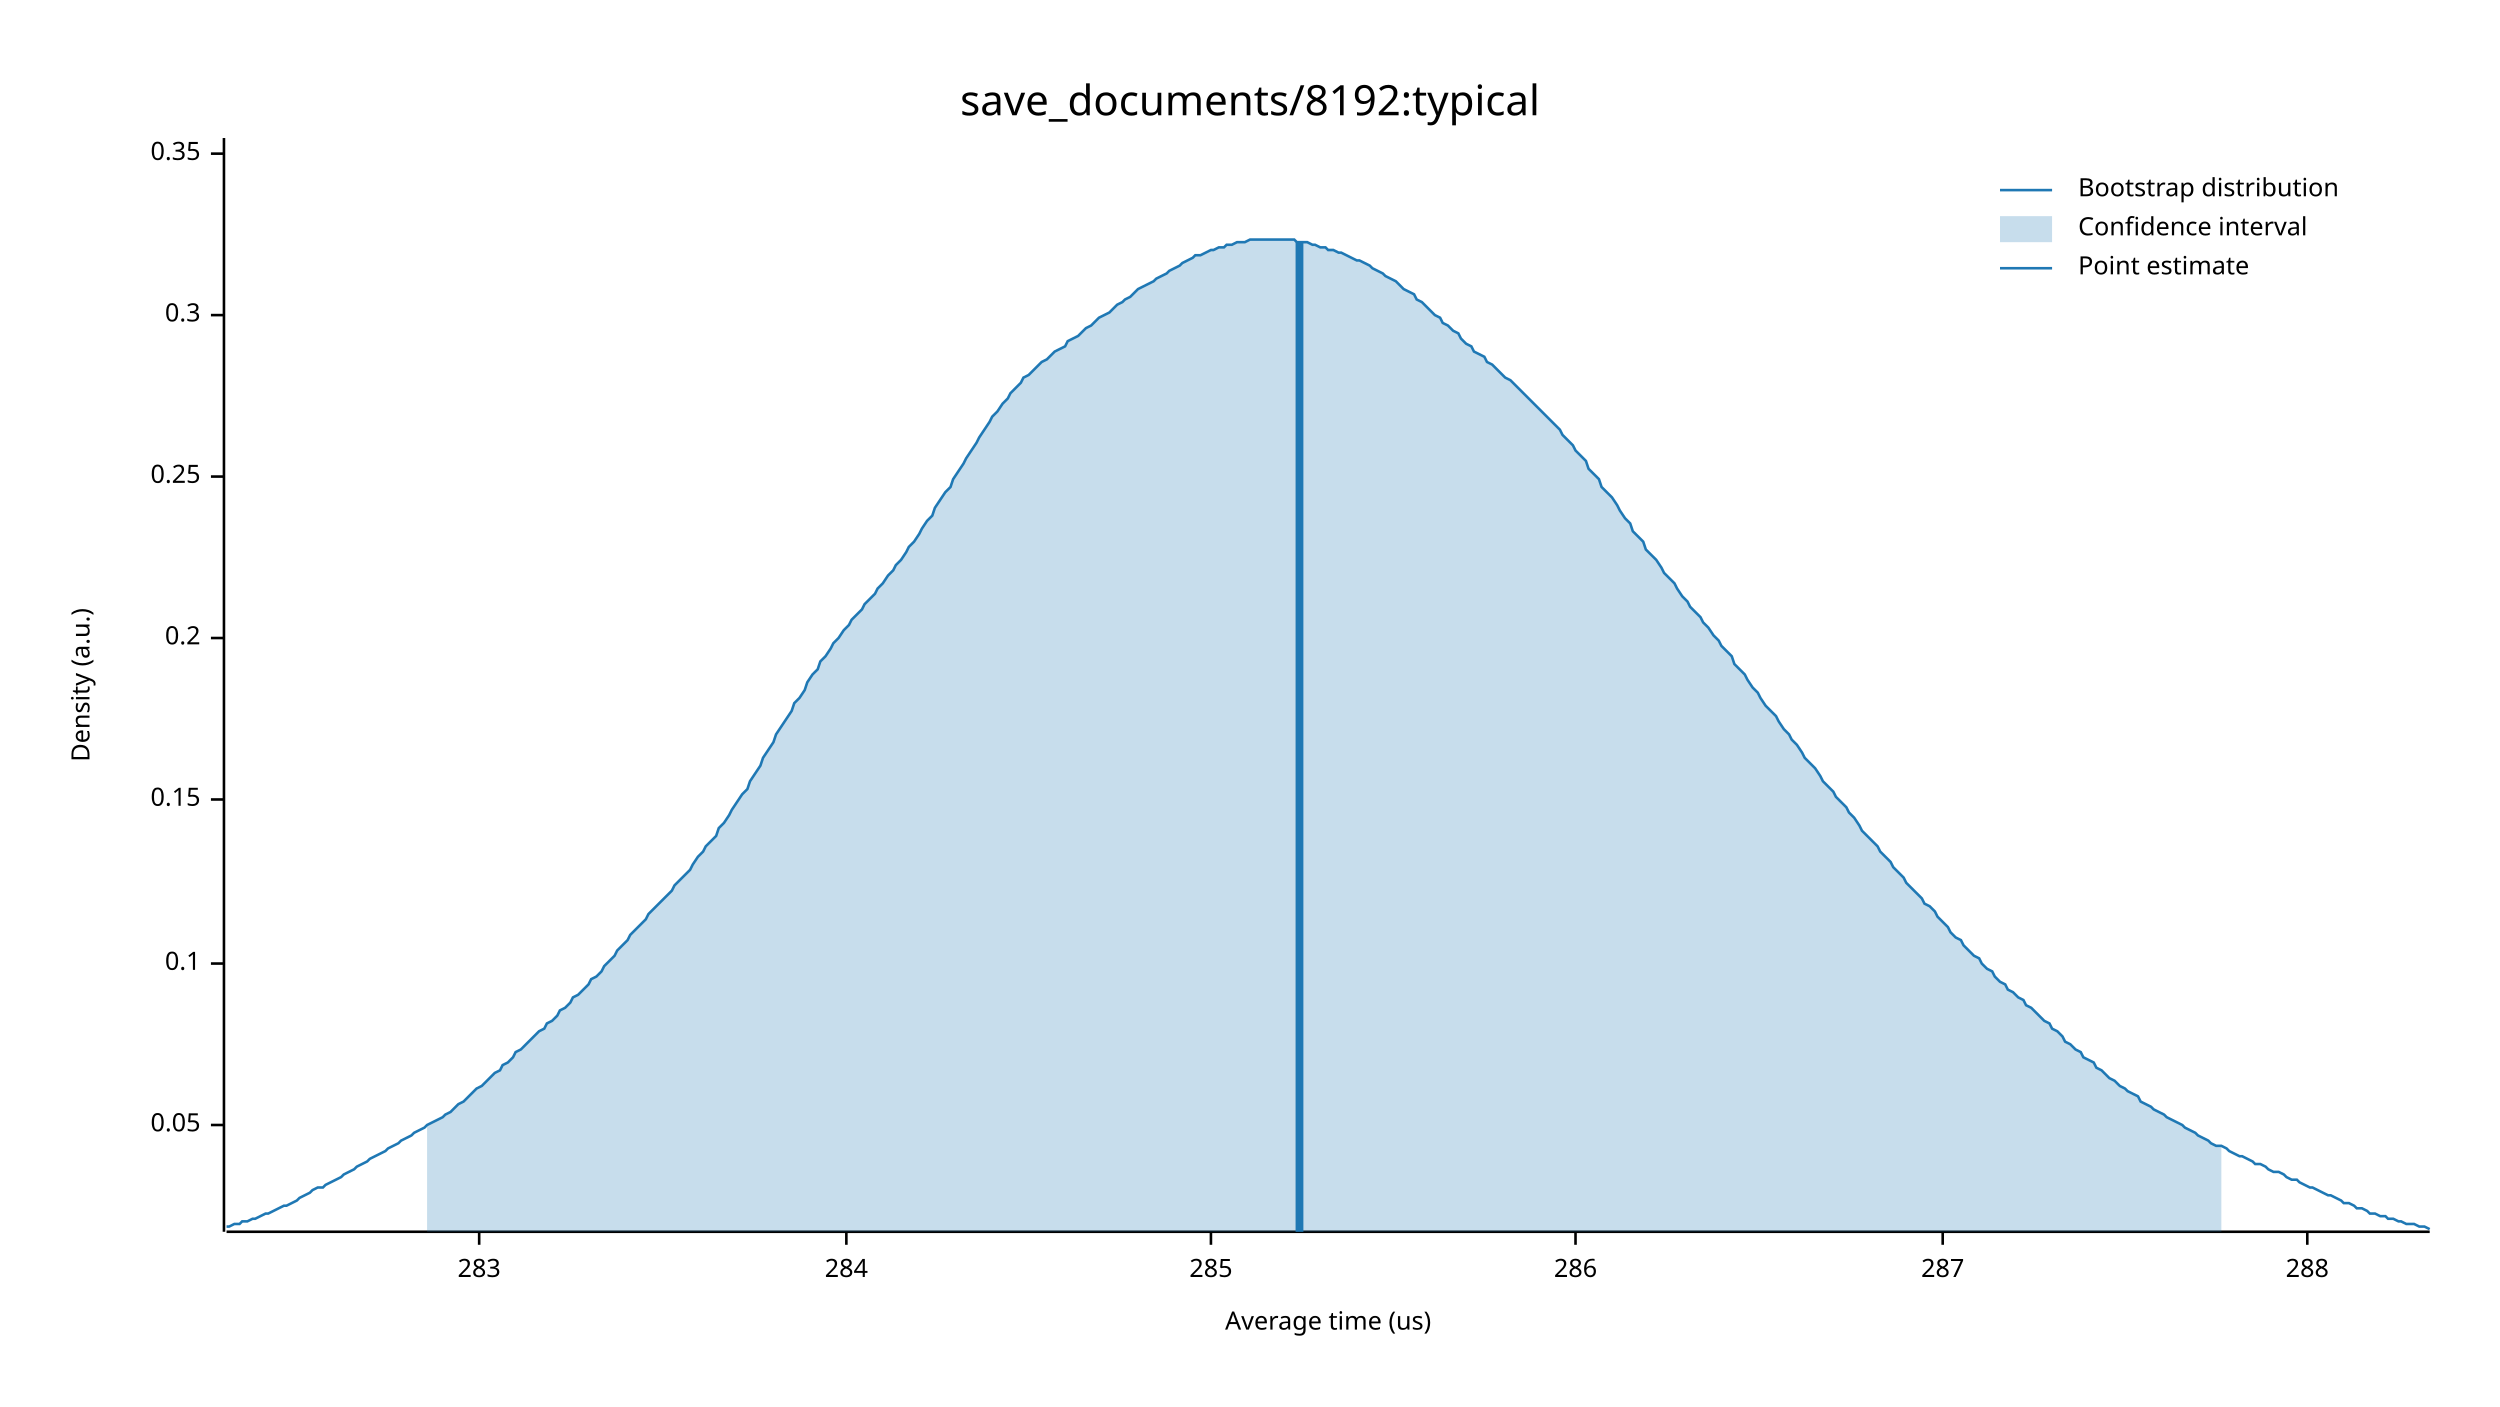
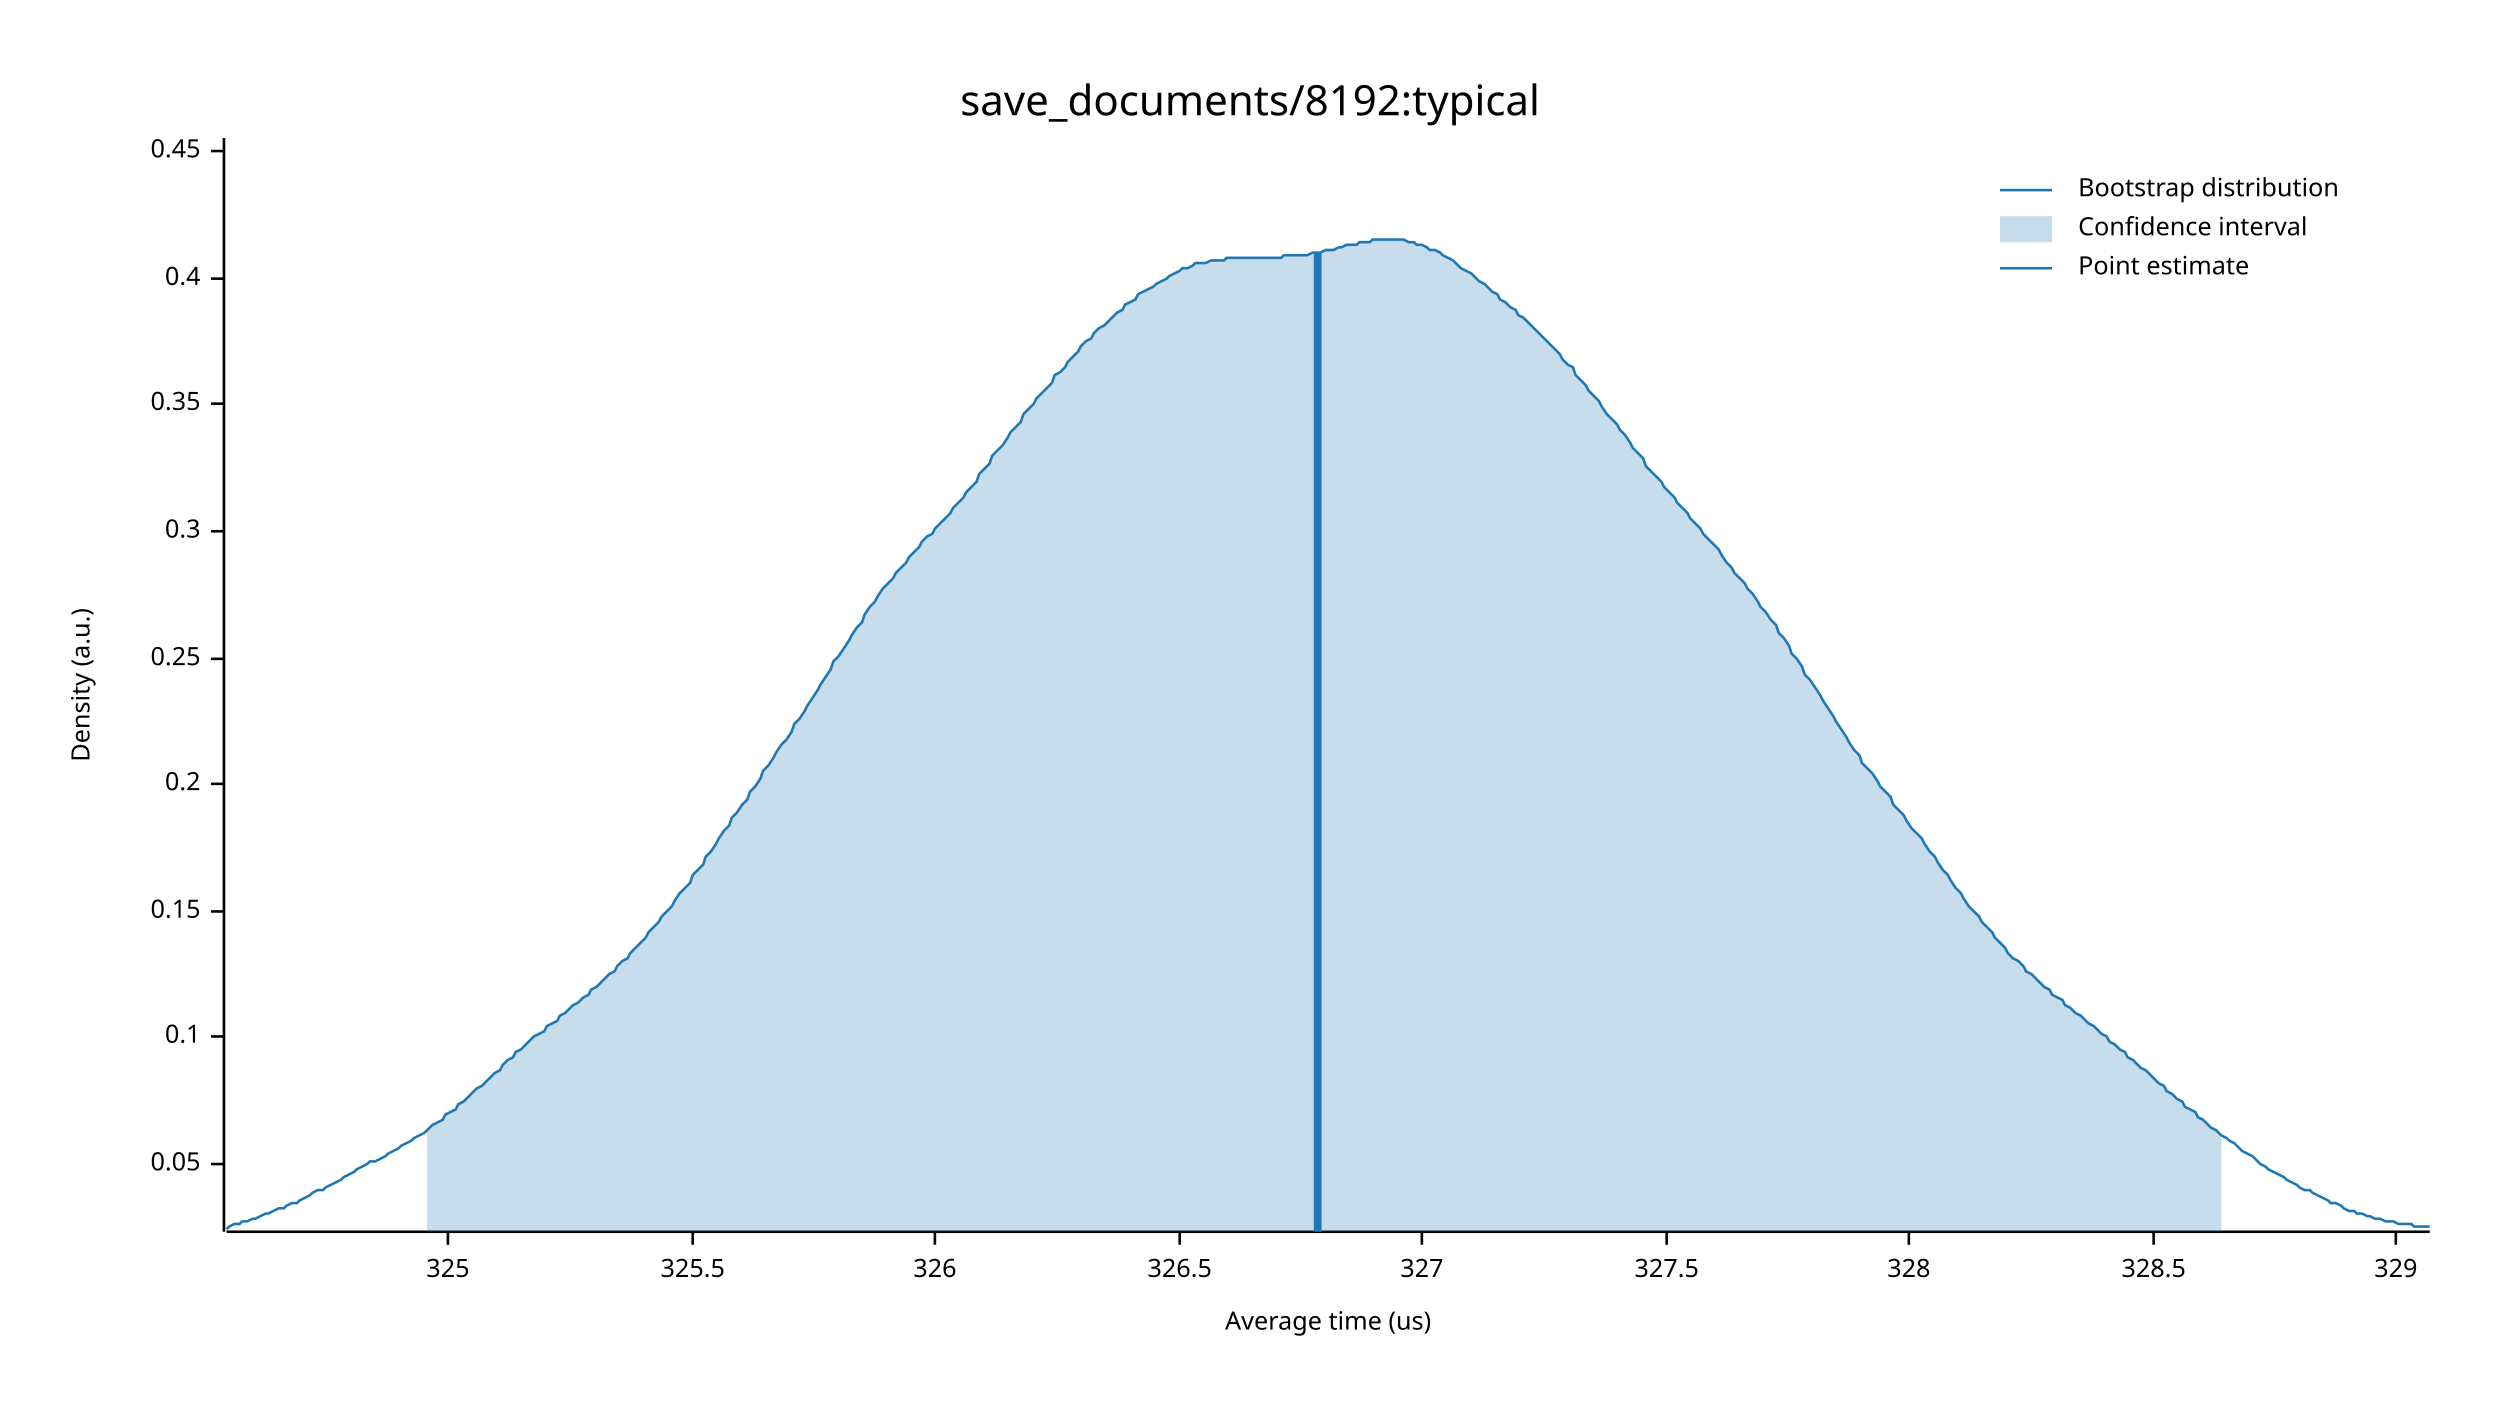
<svg xmlns="http://www.w3.org/2000/svg" width="960" height="540" viewBox="0 0 960 540">
  <text x="480" y="32" dy="0.76em" text-anchor="middle" font-family="sans-serif" font-size="16.129" opacity="1" fill="#000000">
save_documents/8192:typical
</text>
  <text x="27" y="263" dy="0.76em" text-anchor="middle" font-family="sans-serif" font-size="9.677" opacity="1" fill="#000000" transform="rotate(270, 27, 263)">
Density (a.u.)
</text>
  <text x="510" y="513" dy="-0.5ex" text-anchor="middle" font-family="sans-serif" font-size="9.677" opacity="1" fill="#000000">
Average time (us)
</text>
  <polyline fill="none" opacity="1" stroke="#000000" stroke-width="1" points="86,53 86,473 " />
-   <text x="77" y="432" dy="0.5ex" text-anchor="end" font-family="sans-serif" font-size="9.677" opacity="1" fill="#000000">
+   <text x="77" y="447" dy="0.5ex" text-anchor="end" font-family="sans-serif" font-size="9.677" opacity="1" fill="#000000">
0.05
</text>
-   <polyline fill="none" opacity="1" stroke="#000000" stroke-width="1" points="81,432 86,432 " />
-   <text x="77" y="370" dy="0.5ex" text-anchor="end" font-family="sans-serif" font-size="9.677" opacity="1" fill="#000000">
+   <polyline fill="none" opacity="1" stroke="#000000" stroke-width="1" points="81,447 86,447 " />
+   <text x="77" y="398" dy="0.5ex" text-anchor="end" font-family="sans-serif" font-size="9.677" opacity="1" fill="#000000">
0.1
</text>
-   <polyline fill="none" opacity="1" stroke="#000000" stroke-width="1" points="81,370 86,370 " />
-   <text x="77" y="307" dy="0.5ex" text-anchor="end" font-family="sans-serif" font-size="9.677" opacity="1" fill="#000000">
+   <polyline fill="none" opacity="1" stroke="#000000" stroke-width="1" points="81,398 86,398 " />
+   <text x="77" y="350" dy="0.5ex" text-anchor="end" font-family="sans-serif" font-size="9.677" opacity="1" fill="#000000">
0.15
</text>
-   <polyline fill="none" opacity="1" stroke="#000000" stroke-width="1" points="81,307 86,307 " />
-   <text x="77" y="245" dy="0.5ex" text-anchor="end" font-family="sans-serif" font-size="9.677" opacity="1" fill="#000000">
+   <polyline fill="none" opacity="1" stroke="#000000" stroke-width="1" points="81,350 86,350 " />
+   <text x="77" y="301" dy="0.5ex" text-anchor="end" font-family="sans-serif" font-size="9.677" opacity="1" fill="#000000">
0.2
</text>
-   <polyline fill="none" opacity="1" stroke="#000000" stroke-width="1" points="81,245 86,245 " />
-   <text x="77" y="183" dy="0.5ex" text-anchor="end" font-family="sans-serif" font-size="9.677" opacity="1" fill="#000000">
+   <polyline fill="none" opacity="1" stroke="#000000" stroke-width="1" points="81,301 86,301 " />
+   <text x="77" y="253" dy="0.5ex" text-anchor="end" font-family="sans-serif" font-size="9.677" opacity="1" fill="#000000">
0.25
</text>
-   <polyline fill="none" opacity="1" stroke="#000000" stroke-width="1" points="81,183 86,183 " />
-   <text x="77" y="121" dy="0.5ex" text-anchor="end" font-family="sans-serif" font-size="9.677" opacity="1" fill="#000000">
+   <polyline fill="none" opacity="1" stroke="#000000" stroke-width="1" points="81,253 86,253 " />
+   <text x="77" y="204" dy="0.5ex" text-anchor="end" font-family="sans-serif" font-size="9.677" opacity="1" fill="#000000">
0.3
</text>
-   <polyline fill="none" opacity="1" stroke="#000000" stroke-width="1" points="81,121 86,121 " />
-   <text x="77" y="59" dy="0.5ex" text-anchor="end" font-family="sans-serif" font-size="9.677" opacity="1" fill="#000000">
+   <polyline fill="none" opacity="1" stroke="#000000" stroke-width="1" points="81,204 86,204 " />
+   <text x="77" y="155" dy="0.5ex" text-anchor="end" font-family="sans-serif" font-size="9.677" opacity="1" fill="#000000">
0.35
</text>
-   <polyline fill="none" opacity="1" stroke="#000000" stroke-width="1" points="81,59 86,59 " />
+   <polyline fill="none" opacity="1" stroke="#000000" stroke-width="1" points="81,155 86,155 " />
+   <text x="77" y="107" dy="0.5ex" text-anchor="end" font-family="sans-serif" font-size="9.677" opacity="1" fill="#000000">
+ 0.4
+ </text>
+   <polyline fill="none" opacity="1" stroke="#000000" stroke-width="1" points="81,107 86,107 " />
+   <text x="77" y="58" dy="0.5ex" text-anchor="end" font-family="sans-serif" font-size="9.677" opacity="1" fill="#000000">
+ 0.45
+ </text>
+   <polyline fill="none" opacity="1" stroke="#000000" stroke-width="1" points="81,58 86,58 " />
  <polyline fill="none" opacity="1" stroke="#000000" stroke-width="1" points="87,473 933,473 " />
-   <text x="184" y="483" dy="0.76em" text-anchor="middle" font-family="sans-serif" font-size="9.677" opacity="1" fill="#000000">
- 283
+   <text x="172" y="483" dy="0.76em" text-anchor="middle" font-family="sans-serif" font-size="9.677" opacity="1" fill="#000000">
+ 325
</text>
-   <polyline fill="none" opacity="1" stroke="#000000" stroke-width="1" points="184,473 184,478 " />
-   <text x="325" y="483" dy="0.76em" text-anchor="middle" font-family="sans-serif" font-size="9.677" opacity="1" fill="#000000">
- 284
+   <polyline fill="none" opacity="1" stroke="#000000" stroke-width="1" points="172,473 172,478 " />
+   <text x="266" y="483" dy="0.76em" text-anchor="middle" font-family="sans-serif" font-size="9.677" opacity="1" fill="#000000">
+ 325.5
</text>
-   <polyline fill="none" opacity="1" stroke="#000000" stroke-width="1" points="325,473 325,478 " />
-   <text x="465" y="483" dy="0.76em" text-anchor="middle" font-family="sans-serif" font-size="9.677" opacity="1" fill="#000000">
- 285
+   <polyline fill="none" opacity="1" stroke="#000000" stroke-width="1" points="266,473 266,478 " />
+   <text x="359" y="483" dy="0.76em" text-anchor="middle" font-family="sans-serif" font-size="9.677" opacity="1" fill="#000000">
+ 326
</text>
-   <polyline fill="none" opacity="1" stroke="#000000" stroke-width="1" points="465,473 465,478 " />
-   <text x="605" y="483" dy="0.76em" text-anchor="middle" font-family="sans-serif" font-size="9.677" opacity="1" fill="#000000">
- 286
+   <polyline fill="none" opacity="1" stroke="#000000" stroke-width="1" points="359,473 359,478 " />
+   <text x="453" y="483" dy="0.76em" text-anchor="middle" font-family="sans-serif" font-size="9.677" opacity="1" fill="#000000">
+ 326.5
</text>
-   <polyline fill="none" opacity="1" stroke="#000000" stroke-width="1" points="605,473 605,478 " />
-   <text x="746" y="483" dy="0.76em" text-anchor="middle" font-family="sans-serif" font-size="9.677" opacity="1" fill="#000000">
- 287
+   <polyline fill="none" opacity="1" stroke="#000000" stroke-width="1" points="453,473 453,478 " />
+   <text x="546" y="483" dy="0.76em" text-anchor="middle" font-family="sans-serif" font-size="9.677" opacity="1" fill="#000000">
+ 327
</text>
-   <polyline fill="none" opacity="1" stroke="#000000" stroke-width="1" points="746,473 746,478 " />
-   <text x="886" y="483" dy="0.76em" text-anchor="middle" font-family="sans-serif" font-size="9.677" opacity="1" fill="#000000">
- 288
+   <polyline fill="none" opacity="1" stroke="#000000" stroke-width="1" points="546,473 546,478 " />
+   <text x="640" y="483" dy="0.76em" text-anchor="middle" font-family="sans-serif" font-size="9.677" opacity="1" fill="#000000">
+ 327.5
</text>
-   <polyline fill="none" opacity="1" stroke="#000000" stroke-width="1" points="886,473 886,478 " />
-   <polyline fill="none" opacity="1" stroke="#1F78B4" stroke-width="1" points="87,471 88,471 90,470 92,470 93,469 95,469 97,468 98,468 100,467 102,466 103,466 105,465 107,464 109,463 110,463 112,462 114,461 115,460 117,459 119,458 120,457 122,456 124,456 125,455 127,454 129,453 131,452 132,451 134,450 136,449 137,448 139,447 141,446 142,445 144,444 146,443 148,442 149,441 151,440 153,439 154,438 156,437 158,436 159,435 161,434 163,433 164,432 166,431 168,430 170,429 171,428 173,427 175,425 176,424 178,423 180,421 181,420 183,418 185,417 187,415 188,414 190,412 192,411 193,409 195,408 197,406 198,404 200,403 202,401 203,400 205,398 207,396 209,395 210,393 212,392 214,390 215,388 217,387 219,385 220,383 222,382 224,380 226,378 227,376 229,375 231,373 232,371 234,369 236,367 237,365 239,363 241,361 242,359 244,357 246,355 248,353 249,351 251,349 253,347 254,346 256,344 258,342 259,340 261,338 263,336 265,334 266,332 268,329 270,327 271,325 273,323 275,321 276,318 278,316 280,313 281,311 283,308 285,305 287,303 288,300 290,297 292,294 293,291 295,288 297,285 298,282 300,279 302,276 304,273 305,270 307,268 309,265 310,262 312,259 314,257 315,254 317,252 319,249 320,247 322,245 324,242 326,240 327,238 329,236 331,234 332,232 334,230 336,228 337,226 339,224 341,221 343,219 344,217 346,215 348,212 349,210 351,208 353,205 354,203 356,200 358,198 359,195 361,192 363,189 365,187 366,184 368,181 370,178 371,176 373,173 375,170 376,168 378,165 380,162 381,160 383,158 385,155 387,153 388,151 390,149 392,147 393,145 395,144 397,142 398,141 400,139 402,138 404,136 405,135 407,134 409,133 410,131 412,130 414,129 415,128 417,126 419,125 420,124 422,122 424,121 426,120 427,119 429,117 431,116 432,115 434,114 436,112 437,111 439,110 441,109 443,108 444,107 446,106 448,105 449,104 451,103 453,102 454,101 456,100 458,99 459,98 461,98 463,97 465,96 466,96 468,95 470,95 471,94 473,94 475,93 476,93 478,93 480,92 482,92 483,92 485,92 487,92 488,92 490,92 492,92 493,92 495,92 497,92 498,93 500,93 502,93 504,94 505,94 507,95 509,95 510,96 512,96 514,97 515,97 517,98 519,99 521,100 522,100 524,101 526,102 527,103 529,104 531,105 532,106 534,107 536,108 537,109 539,111 541,112 543,113 544,115 546,116 548,118 549,119 551,121 553,122 554,124 556,125 558,127 560,128 561,130 563,132 565,133 566,135 568,136 570,137 571,139 573,140 575,142 576,143 578,145 580,146 582,148 583,149 585,151 587,153 588,154 590,156 592,158 593,159 595,161 597,163 599,165 600,167 602,169 604,171 605,173 607,175 609,177 610,180 612,182 614,184 615,187 617,189 619,191 621,194 622,196 624,199 626,201 627,204 629,206 631,208 632,211 634,213 636,215 638,218 639,220 641,222 643,224 644,226 646,229 648,231 649,233 651,235 653,237 654,239 656,241 658,244 660,246 661,248 663,250 665,252 666,255 668,257 670,259 671,261 673,264 675,266 676,268 678,271 680,273 682,275 683,277 685,280 687,282 688,284 690,286 692,289 693,291 695,293 697,295 699,298 700,300 702,302 704,304 705,306 707,308 709,310 710,312 712,314 714,317 715,319 717,321 719,323 721,325 722,327 724,329 726,331 727,333 729,335 731,337 732,339 734,341 736,343 738,345 739,347 741,348 743,350 744,352 746,354 748,356 749,358 751,360 753,361 754,363 756,365 758,367 760,368 761,370 763,372 765,373 766,375 768,377 770,378 771,380 773,381 775,383 777,384 778,386 780,387 782,389 783,390 785,392 787,393 788,395 790,396 792,398 793,400 795,401 797,403 799,404 800,406 802,407 804,408 805,410 807,411 809,413 810,414 812,415 814,417 816,418 817,419 819,420 821,421 822,423 824,424 826,425 827,426 829,427 831,428 832,429 834,430 836,431 838,432 839,433 841,434 843,435 844,436 846,437 848,438 849,439 851,440 853,440 855,441 856,442 858,443 860,444 861,444 863,445 865,446 866,447 868,447 870,448 871,449 873,450 875,450 877,451 878,452 880,453 882,453 883,454 885,455 887,456 888,456 890,457 892,458 894,459 895,459 897,460 899,461 900,462 902,462 904,463 905,464 907,464 909,465 910,466 912,466 914,467 916,467 917,468 919,468 921,469 922,469 924,470 926,470 927,470 929,471 931,471 933,472 " />
-   <polygon opacity="0.25" fill="#1F78B4" points="164,432 166,431 168,430 170,429 171,428 173,427 175,425 176,424 178,423 180,421 181,420 183,418 185,417 187,415 188,414 190,412 192,411 193,409 195,408 197,406 198,404 200,403 202,401 203,400 205,398 207,396 209,395 210,393 212,392 214,390 215,388 217,387 219,385 220,383 222,382 224,380 226,378 227,376 229,375 231,373 232,371 234,369 236,367 237,365 239,363 241,361 242,359 244,357 246,355 248,353 249,351 251,349 253,347 254,346 256,344 258,342 259,340 261,338 263,336 265,334 266,332 268,329 270,327 271,325 273,323 275,321 276,318 278,316 280,313 281,311 283,308 285,305 287,303 288,300 290,297 292,294 293,291 295,288 297,285 298,282 300,279 302,276 304,273 305,270 307,268 309,265 310,262 312,259 314,257 315,254 317,252 319,249 320,247 322,245 324,242 326,240 327,238 329,236 331,234 332,232 334,230 336,228 337,226 339,224 341,221 343,219 344,217 346,215 348,212 349,210 351,208 353,205 354,203 356,200 358,198 359,195 361,192 363,189 365,187 366,184 368,181 370,178 371,176 373,173 375,170 376,168 378,165 380,162 381,160 383,158 385,155 387,153 388,151 390,149 392,147 393,145 395,144 397,142 398,141 400,139 402,138 404,136 405,135 407,134 409,133 410,131 412,130 414,129 415,128 417,126 419,125 420,124 422,122 424,121 426,120 427,119 429,117 431,116 432,115 434,114 436,112 437,111 439,110 441,109 443,108 444,107 446,106 448,105 449,104 451,103 453,102 454,101 456,100 458,99 459,98 461,98 463,97 465,96 466,96 468,95 470,95 471,94 473,94 475,93 476,93 478,93 480,92 482,92 483,92 485,92 487,92 488,92 490,92 492,92 493,92 495,92 497,92 498,93 500,93 502,93 504,94 505,94 507,95 509,95 510,96 512,96 514,97 515,97 517,98 519,99 521,100 522,100 524,101 526,102 527,103 529,104 531,105 532,106 534,107 536,108 537,109 539,111 541,112 543,113 544,115 546,116 548,118 549,119 551,121 553,122 554,124 556,125 558,127 560,128 561,130 563,132 565,133 566,135 568,136 570,137 571,139 573,140 575,142 576,143 578,145 580,146 582,148 583,149 585,151 587,153 588,154 590,156 592,158 593,159 595,161 597,163 599,165 600,167 602,169 604,171 605,173 607,175 609,177 610,180 612,182 614,184 615,187 617,189 619,191 621,194 622,196 624,199 626,201 627,204 629,206 631,208 632,211 634,213 636,215 638,218 639,220 641,222 643,224 644,226 646,229 648,231 649,233 651,235 653,237 654,239 656,241 658,244 660,246 661,248 663,250 665,252 666,255 668,257 670,259 671,261 673,264 675,266 676,268 678,271 680,273 682,275 683,277 685,280 687,282 688,284 690,286 692,289 693,291 695,293 697,295 699,298 700,300 702,302 704,304 705,306 707,308 709,310 710,312 712,314 714,317 715,319 717,321 719,323 721,325 722,327 724,329 726,331 727,333 729,335 731,337 732,339 734,341 736,343 738,345 739,347 741,348 743,350 744,352 746,354 748,356 749,358 751,360 753,361 754,363 756,365 758,367 760,368 761,370 763,372 765,373 766,375 768,377 770,378 771,380 773,381 775,383 777,384 778,386 780,387 782,389 783,390 785,392 787,393 788,395 790,396 792,398 793,400 795,401 797,403 799,404 800,406 802,407 804,408 805,410 807,411 809,413 810,414 812,415 814,417 816,418 817,419 819,420 821,421 822,423 824,424 826,425 827,426 829,427 831,428 832,429 834,430 836,431 838,432 839,433 841,434 843,435 844,436 846,437 848,438 849,439 851,440 853,440 853,473 164,473 " />
-   <polyline fill="none" opacity="1" stroke="#1F78B4" stroke-width="3" points="499,473 499,93 " />
+   <polyline fill="none" opacity="1" stroke="#000000" stroke-width="1" points="640,473 640,478 " />
+   <text x="733" y="483" dy="0.76em" text-anchor="middle" font-family="sans-serif" font-size="9.677" opacity="1" fill="#000000">
+ 328
+ </text>
+   <polyline fill="none" opacity="1" stroke="#000000" stroke-width="1" points="733,473 733,478 " />
+   <text x="827" y="483" dy="0.76em" text-anchor="middle" font-family="sans-serif" font-size="9.677" opacity="1" fill="#000000">
+ 328.5
+ </text>
+   <polyline fill="none" opacity="1" stroke="#000000" stroke-width="1" points="827,473 827,478 " />
+   <text x="920" y="483" dy="0.76em" text-anchor="middle" font-family="sans-serif" font-size="9.677" opacity="1" fill="#000000">
+ 329
+ </text>
+   <polyline fill="none" opacity="1" stroke="#000000" stroke-width="1" points="920,473 920,478 " />
+   <polyline fill="none" opacity="1" stroke="#1F78B4" stroke-width="1" points="87,472 88,471 90,470 92,470 93,469 95,469 97,468 98,468 100,467 102,466 103,466 105,465 107,464 109,464 110,463 112,462 114,462 115,461 117,460 119,459 120,458 122,457 124,457 125,456 127,455 129,454 131,453 132,452 134,451 136,450 137,449 139,448 141,447 142,446 144,446 146,445 148,444 149,443 151,442 153,441 154,440 156,439 158,438 159,437 161,436 163,435 164,434 166,432 168,431 170,430 171,428 173,427 175,426 176,424 178,423 180,421 181,420 183,418 185,417 187,415 188,414 190,412 192,411 193,409 195,407 197,406 198,404 200,403 202,401 203,400 205,398 207,397 209,396 210,394 212,393 214,392 215,390 217,389 219,387 220,386 222,385 224,383 226,382 227,380 229,379 231,377 232,376 234,374 236,373 237,371 239,369 241,368 242,366 244,364 246,362 248,360 249,358 251,356 253,354 254,352 256,350 258,348 259,346 261,343 263,341 265,339 266,336 268,334 270,332 271,329 273,327 275,324 276,322 278,319 280,317 281,314 283,312 285,309 287,307 288,304 290,302 292,299 293,296 295,294 297,291 298,289 300,286 302,284 304,281 305,278 307,276 309,273 310,271 312,268 314,265 315,263 317,260 319,257 320,254 322,252 324,249 326,246 327,244 329,241 331,239 332,236 334,233 336,231 337,229 339,226 341,224 343,222 344,220 346,218 348,216 349,214 351,212 353,210 354,208 356,206 358,205 359,203 361,201 363,199 365,197 366,195 368,193 370,191 371,189 373,187 375,185 376,182 378,180 380,178 381,175 383,173 385,171 387,168 388,166 390,164 392,162 393,159 395,157 397,155 398,153 400,151 402,149 404,147 405,144 407,143 409,141 410,139 412,137 414,135 415,133 417,131 419,130 420,128 422,126 424,125 426,123 427,122 429,120 431,119 432,117 434,116 436,115 437,113 439,112 441,111 443,110 444,109 446,108 448,107 449,106 451,105 453,104 454,103 456,103 458,102 459,101 461,101 463,101 465,100 466,100 468,100 470,100 471,99 473,99 475,99 476,99 478,99 480,99 482,99 483,99 485,99 487,99 488,99 490,99 492,99 493,98 495,98 497,98 498,98 500,98 502,98 504,97 505,97 507,97 509,96 510,96 512,96 514,95 515,95 517,94 519,94 521,94 522,93 524,93 526,93 527,92 529,92 531,92 532,92 534,92 536,92 537,92 539,92 541,93 543,93 544,94 546,94 548,95 549,96 551,96 553,97 554,98 556,99 558,100 560,102 561,103 563,104 565,105 566,106 568,108 570,109 571,110 573,112 575,113 576,115 578,116 580,118 582,119 583,121 585,122 587,124 588,125 590,127 592,129 593,130 595,132 597,134 599,136 600,138 602,140 604,141 605,144 607,146 609,148 610,150 612,152 614,154 615,156 617,159 619,161 621,163 622,165 624,167 626,170 627,172 629,174 631,176 632,179 634,181 636,183 638,185 639,187 641,189 643,191 644,193 646,195 648,197 649,199 651,201 653,203 654,205 656,207 658,209 660,211 661,213 663,216 665,218 666,220 668,222 670,224 671,226 673,228 675,231 676,233 678,235 680,238 682,240 683,243 685,245 687,248 688,251 690,253 692,256 693,259 695,261 697,264 699,267 700,269 702,272 704,275 705,277 707,280 709,283 710,285 712,288 714,290 715,293 717,295 719,297 721,300 722,302 724,304 726,306 727,309 729,311 731,313 732,315 734,318 736,320 738,322 739,324 741,327 743,329 744,331 746,334 748,336 749,338 751,341 753,343 754,345 756,348 758,350 760,352 761,354 763,356 765,358 766,360 768,362 770,364 771,366 773,368 775,369 777,371 778,373 780,374 782,376 783,377 785,379 787,380 788,382 790,383 792,384 793,386 795,387 797,389 799,390 800,391 802,393 804,394 805,395 807,397 809,398 810,400 812,401 814,403 816,404 817,406 819,407 821,409 822,410 824,411 826,413 827,414 829,416 831,417 832,419 834,420 836,422 838,423 839,425 841,426 843,427 844,429 846,430 848,432 849,433 851,434 853,436 855,437 856,438 858,439 860,441 861,442 863,443 865,444 866,445 868,447 870,448 871,449 873,450 875,451 877,452 878,453 880,454 882,455 883,456 885,457 887,457 888,458 890,459 892,460 894,461 895,462 897,462 899,463 900,464 902,465 904,465 905,466 907,466 909,467 910,467 912,468 914,468 916,469 917,469 919,469 921,470 922,470 924,470 926,470 927,471 929,471 931,471 933,471 " />
+   <polygon opacity="0.25" fill="#1F78B4" points="164,434 166,432 168,431 170,430 171,428 173,427 175,426 176,424 178,423 180,421 181,420 183,418 185,417 187,415 188,414 190,412 192,411 193,409 195,407 197,406 198,404 200,403 202,401 203,400 205,398 207,397 209,396 210,394 212,393 214,392 215,390 217,389 219,387 220,386 222,385 224,383 226,382 227,380 229,379 231,377 232,376 234,374 236,373 237,371 239,369 241,368 242,366 244,364 246,362 248,360 249,358 251,356 253,354 254,352 256,350 258,348 259,346 261,343 263,341 265,339 266,336 268,334 270,332 271,329 273,327 275,324 276,322 278,319 280,317 281,314 283,312 285,309 287,307 288,304 290,302 292,299 293,296 295,294 297,291 298,289 300,286 302,284 304,281 305,278 307,276 309,273 310,271 312,268 314,265 315,263 317,260 319,257 320,254 322,252 324,249 326,246 327,244 329,241 331,239 332,236 334,233 336,231 337,229 339,226 341,224 343,222 344,220 346,218 348,216 349,214 351,212 353,210 354,208 356,206 358,205 359,203 361,201 363,199 365,197 366,195 368,193 370,191 371,189 373,187 375,185 376,182 378,180 380,178 381,175 383,173 385,171 387,168 388,166 390,164 392,162 393,159 395,157 397,155 398,153 400,151 402,149 404,147 405,144 407,143 409,141 410,139 412,137 414,135 415,133 417,131 419,130 420,128 422,126 424,125 426,123 427,122 429,120 431,119 432,117 434,116 436,115 437,113 439,112 441,111 443,110 444,109 446,108 448,107 449,106 451,105 453,104 454,103 456,103 458,102 459,101 461,101 463,101 465,100 466,100 468,100 470,100 471,99 473,99 475,99 476,99 478,99 480,99 482,99 483,99 485,99 487,99 488,99 490,99 492,99 493,98 495,98 497,98 498,98 500,98 502,98 504,97 505,97 507,97 509,96 510,96 512,96 514,95 515,95 517,94 519,94 521,94 522,93 524,93 526,93 527,92 529,92 531,92 532,92 534,92 536,92 537,92 539,92 541,93 543,93 544,94 546,94 548,95 549,96 551,96 553,97 554,98 556,99 558,100 560,102 561,103 563,104 565,105 566,106 568,108 570,109 571,110 573,112 575,113 576,115 578,116 580,118 582,119 583,121 585,122 587,124 588,125 590,127 592,129 593,130 595,132 597,134 599,136 600,138 602,140 604,141 605,144 607,146 609,148 610,150 612,152 614,154 615,156 617,159 619,161 621,163 622,165 624,167 626,170 627,172 629,174 631,176 632,179 634,181 636,183 638,185 639,187 641,189 643,191 644,193 646,195 648,197 649,199 651,201 653,203 654,205 656,207 658,209 660,211 661,213 663,216 665,218 666,220 668,222 670,224 671,226 673,228 675,231 676,233 678,235 680,238 682,240 683,243 685,245 687,248 688,251 690,253 692,256 693,259 695,261 697,264 699,267 700,269 702,272 704,275 705,277 707,280 709,283 710,285 712,288 714,290 715,293 717,295 719,297 721,300 722,302 724,304 726,306 727,309 729,311 731,313 732,315 734,318 736,320 738,322 739,324 741,327 743,329 744,331 746,334 748,336 749,338 751,341 753,343 754,345 756,348 758,350 760,352 761,354 763,356 765,358 766,360 768,362 770,364 771,366 773,368 775,369 777,371 778,373 780,374 782,376 783,377 785,379 787,380 788,382 790,383 792,384 793,386 795,387 797,389 799,390 800,391 802,393 804,394 805,395 807,397 809,398 810,400 812,401 814,403 816,404 817,406 819,407 821,409 822,410 824,411 826,413 827,414 829,416 831,417 832,419 834,420 836,422 838,423 839,425 841,426 843,427 844,429 846,430 848,432 849,433 851,434 853,436 853,473 164,473 " />
+   <polyline fill="none" opacity="1" stroke="#1F78B4" stroke-width="3" points="506,473 506,97 " />
  <text x="798" y="68" dy="0.76em" text-anchor="start" font-family="sans-serif" font-size="9.677" opacity="1" fill="#000000">
Bootstrap distribution
</text>
  <text x="798" y="83" dy="0.76em" text-anchor="start" font-family="sans-serif" font-size="9.677" opacity="1" fill="#000000">
Confidence interval
</text>
  <text x="798" y="98" dy="0.76em" text-anchor="start" font-family="sans-serif" font-size="9.677" opacity="1" fill="#000000">
Point estimate
</text>
  <polyline fill="none" opacity="1" stroke="#1F78B4" stroke-width="1" points="768,73 788,73 " />
  <rect x="768" y="83" width="20" height="10" opacity="0.25" fill="#1F78B4" stroke="none" />
  <polyline fill="none" opacity="1" stroke="#1F78B4" stroke-width="1" points="768,103 788,103 " />
</svg>
